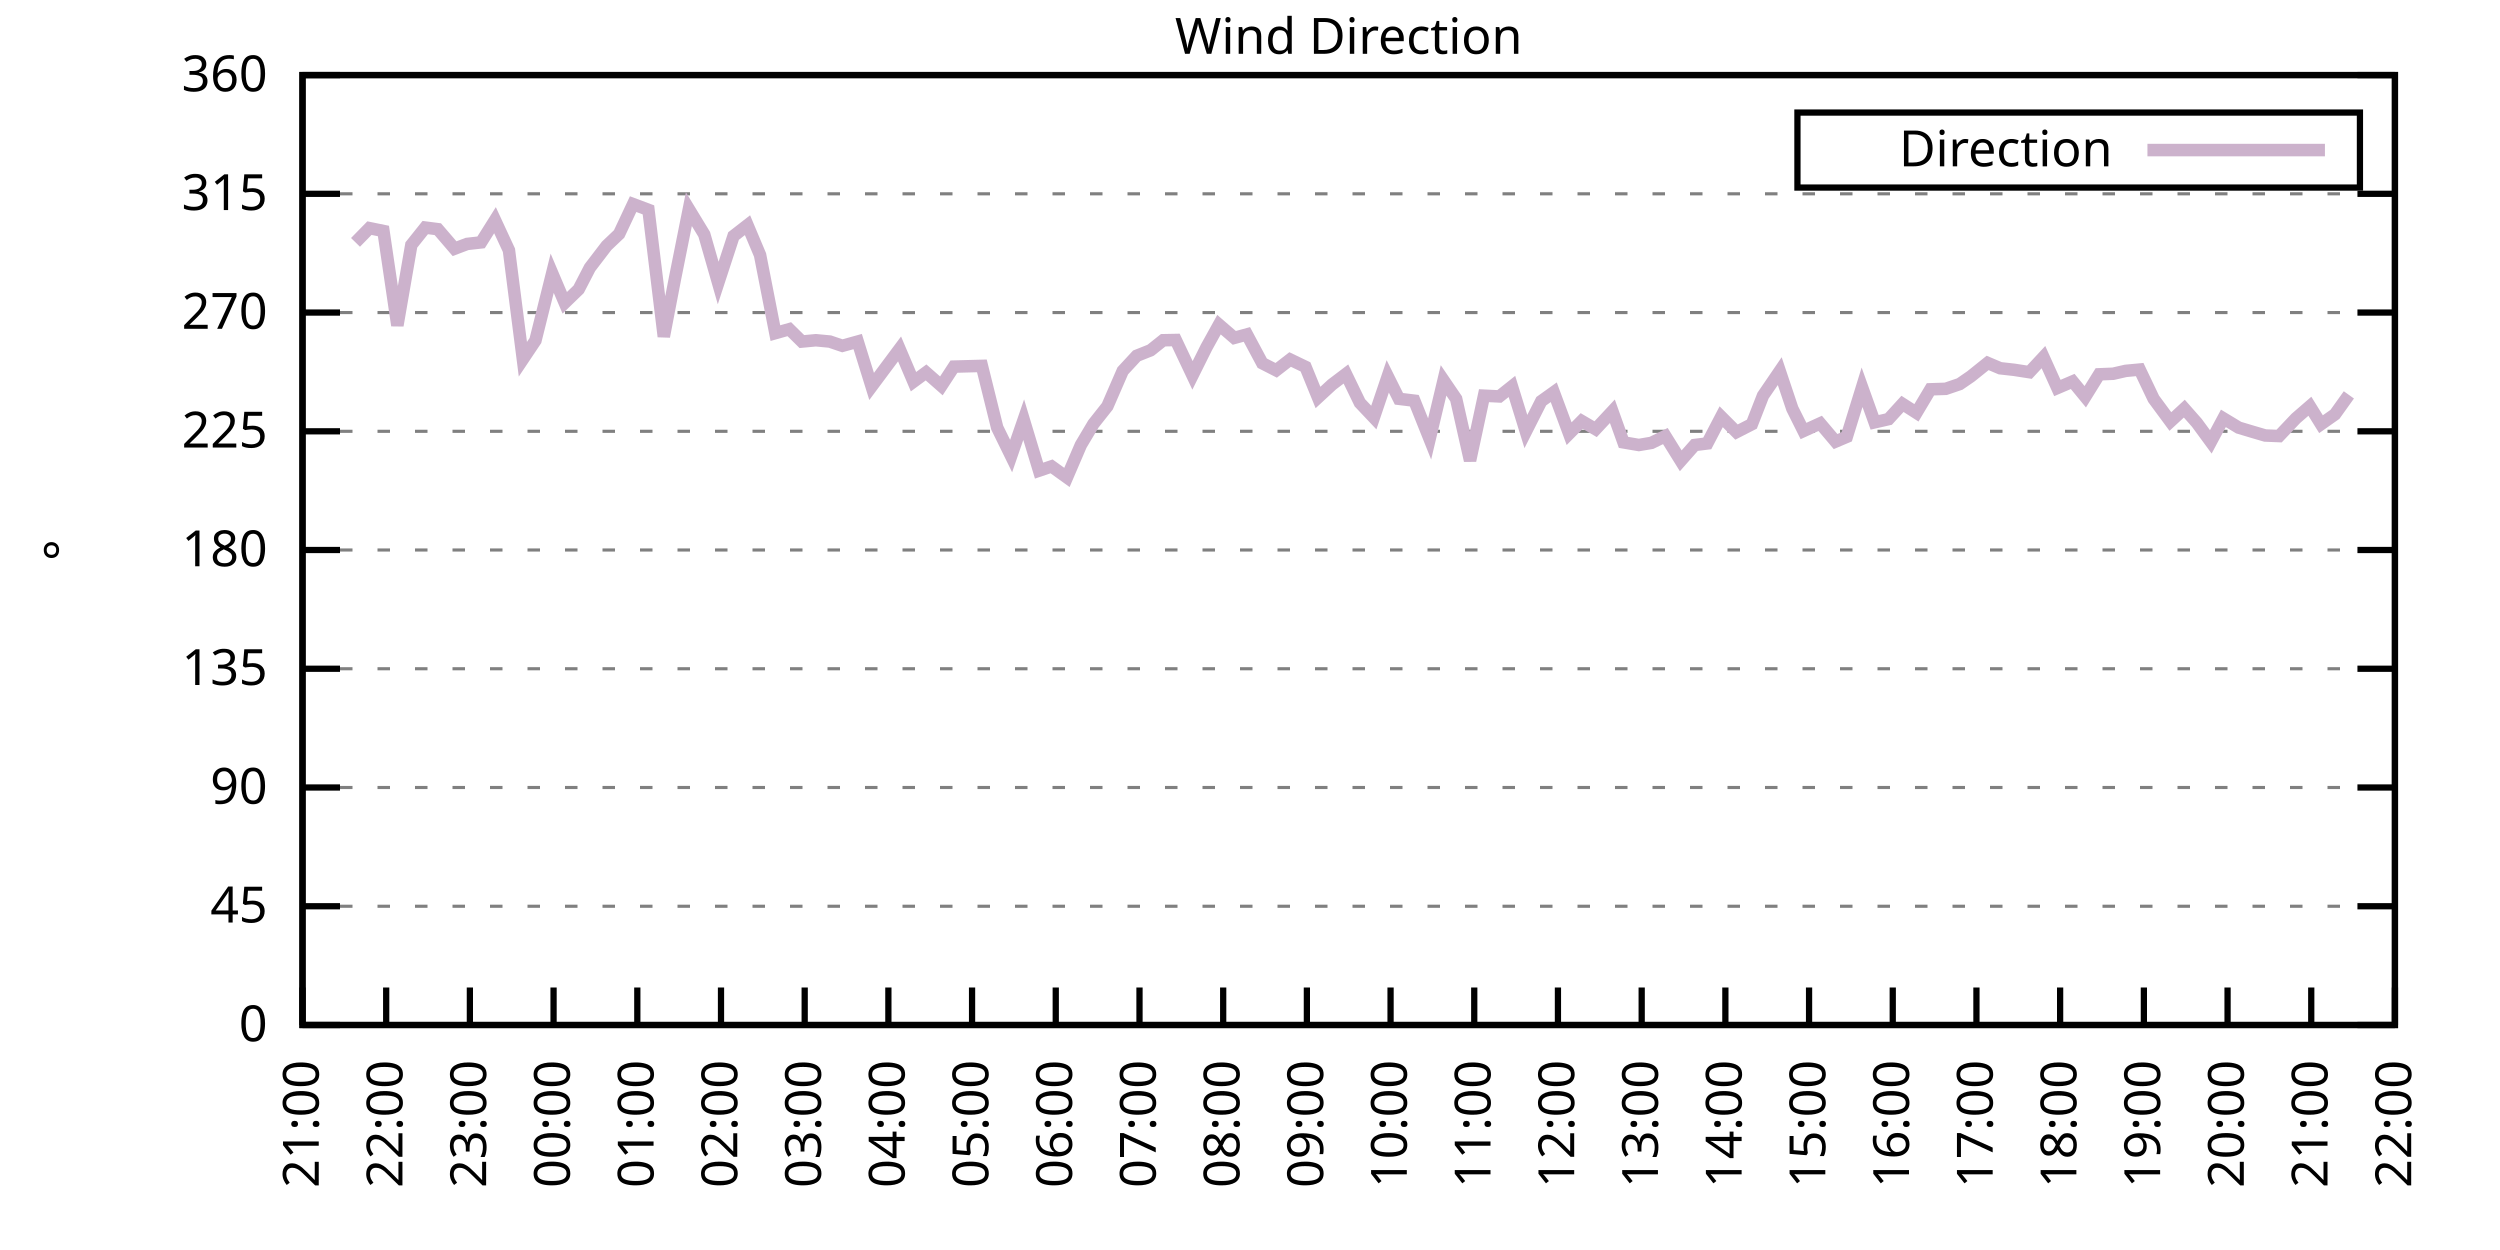
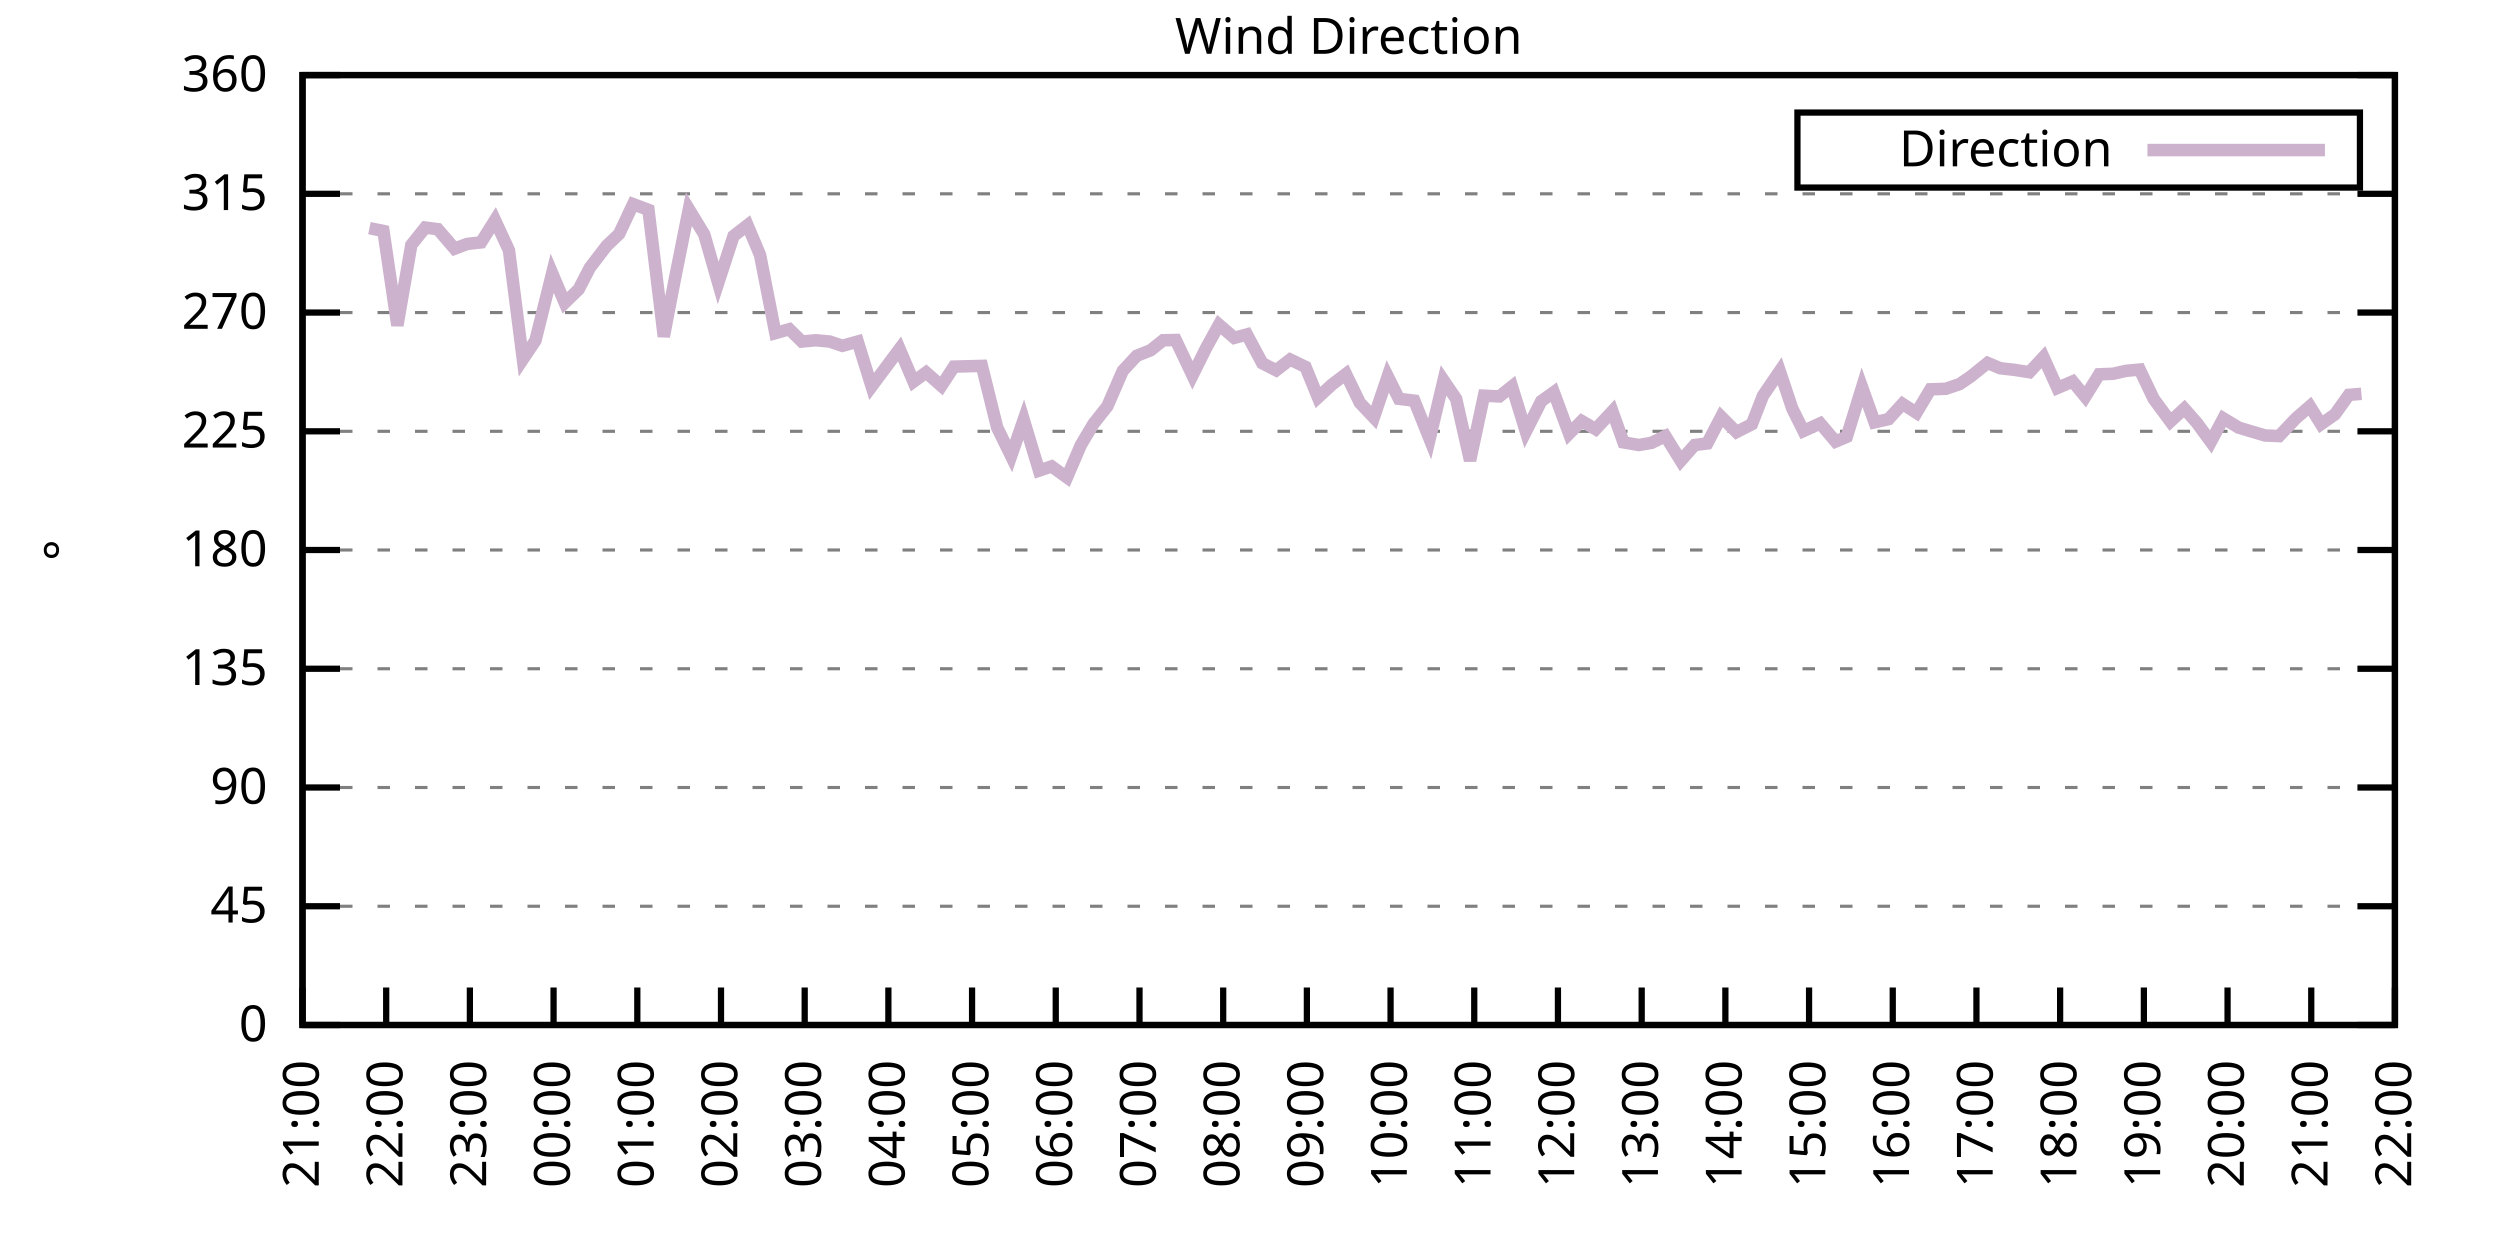
<svg xmlns="http://www.w3.org/2000/svg" xmlns:xlink="http://www.w3.org/1999/xlink" width="400" height="200" viewBox="0 0 400 200">
  <g id="gnuplot_canvas">
    <rect x="0" y="0" width="400" height="200" fill="none" />
    <defs>
      <circle id="gpDot" r="0.5" stroke-width="0.5" stroke="currentColor" />
      <path id="gpPt0" stroke-width="0.333" stroke="currentColor" d="M-1,0 h2 M0,-1 v2" />
      <path id="gpPt1" stroke-width="0.333" stroke="currentColor" d="M-1,-1 L1,1 M1,-1 L-1,1" />
      <path id="gpPt2" stroke-width="0.333" stroke="currentColor" d="M-1,0 L1,0 M0,-1 L0,1 M-1,-1 L1,1 M-1,1 L1,-1" />
      <rect id="gpPt3" stroke-width="0.333" stroke="currentColor" x="-1" y="-1" width="2" height="2" />
      <rect id="gpPt4" stroke-width="0.333" stroke="currentColor" fill="currentColor" x="-1" y="-1" width="2" height="2" />
      <circle id="gpPt5" stroke-width="0.333" stroke="currentColor" cx="0" cy="0" r="1" />
      <use xlink:href="#gpPt5" id="gpPt6" fill="currentColor" stroke="none" />
      <path id="gpPt7" stroke-width="0.333" stroke="currentColor" d="M0,-1.33 L-1.33,0.67 L1.33,0.67 z" />
      <use xlink:href="#gpPt7" id="gpPt8" fill="currentColor" stroke="none" />
      <use xlink:href="#gpPt7" id="gpPt9" stroke="currentColor" transform="rotate(180)" />
      <use xlink:href="#gpPt9" id="gpPt10" fill="currentColor" stroke="none" />
      <use xlink:href="#gpPt3" id="gpPt11" stroke="currentColor" transform="rotate(45)" />
      <use xlink:href="#gpPt11" id="gpPt12" fill="currentColor" stroke="none" />
      <path id="gpPt13" stroke-width="0.333" stroke="currentColor" d="M0,1.330 L1.265,0.411 L0.782,-1.067 L-0.782,-1.076 L-1.265,0.411 z" />
      <use xlink:href="#gpPt13" id="gpPt14" fill="currentColor" stroke="none" />
      <filter id="textbox" filterUnits="objectBoundingBox" x="0" y="0" height="1" width="1">
        <feFlood flood-color="white" flood-opacity="1" result="bgnd" />
        <feComposite in="SourceGraphic" in2="bgnd" operator="atop" />
      </filter>
      <filter id="greybox" filterUnits="objectBoundingBox" x="0" y="0" height="1" width="1">
        <feFlood flood-color="lightgrey" flood-opacity="1" result="grey" />
        <feComposite in="SourceGraphic" in2="grey" operator="atop" />
      </filter>
    </defs>
    <g fill="none" color="white" stroke="currentColor" stroke-width="1.00" stroke-linecap="butt" stroke-linejoin="miter">
</g>
    <g fill="none" color="black" stroke="currentColor" stroke-width="1.00" stroke-linecap="butt" stroke-linejoin="miter">
      <g stroke="none" shape-rendering="crispEdges">
        <polygon fill="rgb(255, 255, 255)" points="48.40,164.00 383.18,164.00 383.18,12.02 48.40,12.02 " />
      </g>
    </g>
    <g fill="none" color="black" stroke="currentColor" stroke-width="1.00" stroke-linecap="butt" stroke-linejoin="miter">
</g>
    <g fill="none" color="black" stroke="black" stroke-width="0.50" stroke-linecap="butt" stroke-linejoin="miter">
</g>
    <g fill="none" color="gray" stroke="currentColor" stroke-width="0.50" stroke-linecap="butt" stroke-linejoin="miter">
      <path stroke="gray" stroke-dasharray="2,4" class="gridline" d="M48.40,164.00 L383.19,164.00  " />
    </g>
    <g fill="none" color="gray" stroke="gray" stroke-width="1.00" stroke-linecap="butt" stroke-linejoin="miter">
</g>
    <g fill="none" color="black" stroke="currentColor" stroke-width="1.00" stroke-linecap="butt" stroke-linejoin="miter">
      <path stroke="black" d="M48.40,164.00 L54.40,164.00 M383.19,164.00 L377.19,164.00  " />
      <g transform="translate(42.80,166.60)" stroke="none" fill="black" font-family="Sans" font-size="8.00" text-anchor="end">
        <text>
          <tspan font-family="Sans"> 0</tspan>
        </text>
      </g>
    </g>
    <g fill="none" color="black" stroke="currentColor" stroke-width="1.00" stroke-linecap="butt" stroke-linejoin="miter">
</g>
    <g fill="none" color="black" stroke="black" stroke-width="0.50" stroke-linecap="butt" stroke-linejoin="miter">
</g>
    <g fill="none" color="gray" stroke="currentColor" stroke-width="0.50" stroke-linecap="butt" stroke-linejoin="miter">
      <path stroke="gray" stroke-dasharray="2,4" class="gridline" d="M48.40,145.00 L383.19,145.00  " />
    </g>
    <g fill="none" color="gray" stroke="gray" stroke-width="1.00" stroke-linecap="butt" stroke-linejoin="miter">
</g>
    <g fill="none" color="black" stroke="currentColor" stroke-width="1.00" stroke-linecap="butt" stroke-linejoin="miter">
      <path stroke="black" d="M48.40,145.00 L54.40,145.00 M383.19,145.00 L377.19,145.00  " />
      <g transform="translate(42.80,147.60)" stroke="none" fill="black" font-family="Sans" font-size="8.00" text-anchor="end">
        <text>
          <tspan font-family="Sans"> 45</tspan>
        </text>
      </g>
    </g>
    <g fill="none" color="black" stroke="currentColor" stroke-width="1.00" stroke-linecap="butt" stroke-linejoin="miter">
</g>
    <g fill="none" color="black" stroke="black" stroke-width="0.50" stroke-linecap="butt" stroke-linejoin="miter">
</g>
    <g fill="none" color="gray" stroke="currentColor" stroke-width="0.50" stroke-linecap="butt" stroke-linejoin="miter">
      <path stroke="gray" stroke-dasharray="2,4" class="gridline" d="M48.40,126.00 L383.19,126.00  " />
    </g>
    <g fill="none" color="gray" stroke="gray" stroke-width="1.00" stroke-linecap="butt" stroke-linejoin="miter">
</g>
    <g fill="none" color="black" stroke="currentColor" stroke-width="1.00" stroke-linecap="butt" stroke-linejoin="miter">
      <path stroke="black" d="M48.40,126.00 L54.40,126.00 M383.19,126.00 L377.19,126.00  " />
      <g transform="translate(42.80,128.60)" stroke="none" fill="black" font-family="Sans" font-size="8.00" text-anchor="end">
        <text>
          <tspan font-family="Sans"> 90</tspan>
        </text>
      </g>
    </g>
    <g fill="none" color="black" stroke="currentColor" stroke-width="1.00" stroke-linecap="butt" stroke-linejoin="miter">
</g>
    <g fill="none" color="black" stroke="black" stroke-width="0.50" stroke-linecap="butt" stroke-linejoin="miter">
</g>
    <g fill="none" color="gray" stroke="currentColor" stroke-width="0.50" stroke-linecap="butt" stroke-linejoin="miter">
      <path stroke="gray" stroke-dasharray="2,4" class="gridline" d="M48.40,107.00 L383.19,107.00  " />
    </g>
    <g fill="none" color="gray" stroke="gray" stroke-width="1.00" stroke-linecap="butt" stroke-linejoin="miter">
</g>
    <g fill="none" color="black" stroke="currentColor" stroke-width="1.00" stroke-linecap="butt" stroke-linejoin="miter">
      <path stroke="black" d="M48.40,107.00 L54.40,107.00 M383.19,107.00 L377.19,107.00  " />
      <g transform="translate(42.80,109.60)" stroke="none" fill="black" font-family="Sans" font-size="8.00" text-anchor="end">
        <text>
          <tspan font-family="Sans"> 135</tspan>
        </text>
      </g>
    </g>
    <g fill="none" color="black" stroke="currentColor" stroke-width="1.00" stroke-linecap="butt" stroke-linejoin="miter">
</g>
    <g fill="none" color="black" stroke="black" stroke-width="0.50" stroke-linecap="butt" stroke-linejoin="miter">
</g>
    <g fill="none" color="gray" stroke="currentColor" stroke-width="0.50" stroke-linecap="butt" stroke-linejoin="miter">
      <path stroke="gray" stroke-dasharray="2,4" class="gridline" d="M48.40,88.00 L383.19,88.00  " />
    </g>
    <g fill="none" color="gray" stroke="gray" stroke-width="1.00" stroke-linecap="butt" stroke-linejoin="miter">
</g>
    <g fill="none" color="black" stroke="currentColor" stroke-width="1.00" stroke-linecap="butt" stroke-linejoin="miter">
      <path stroke="black" d="M48.40,88.00 L54.40,88.00 M383.19,88.00 L377.19,88.00  " />
      <g transform="translate(42.80,90.60)" stroke="none" fill="black" font-family="Sans" font-size="8.00" text-anchor="end">
        <text>
          <tspan font-family="Sans"> 180</tspan>
        </text>
      </g>
    </g>
    <g fill="none" color="black" stroke="currentColor" stroke-width="1.00" stroke-linecap="butt" stroke-linejoin="miter">
</g>
    <g fill="none" color="black" stroke="black" stroke-width="0.50" stroke-linecap="butt" stroke-linejoin="miter">
</g>
    <g fill="none" color="gray" stroke="currentColor" stroke-width="0.50" stroke-linecap="butt" stroke-linejoin="miter">
      <path stroke="gray" stroke-dasharray="2,4" class="gridline" d="M48.40,69.01 L383.19,69.01  " />
    </g>
    <g fill="none" color="gray" stroke="gray" stroke-width="1.00" stroke-linecap="butt" stroke-linejoin="miter">
</g>
    <g fill="none" color="black" stroke="currentColor" stroke-width="1.00" stroke-linecap="butt" stroke-linejoin="miter">
      <path stroke="black" d="M48.40,69.01 L54.40,69.01 M383.19,69.01 L377.19,69.01  " />
      <g transform="translate(42.80,71.61)" stroke="none" fill="black" font-family="Sans" font-size="8.00" text-anchor="end">
        <text>
          <tspan font-family="Sans"> 225</tspan>
        </text>
      </g>
    </g>
    <g fill="none" color="black" stroke="currentColor" stroke-width="1.00" stroke-linecap="butt" stroke-linejoin="miter">
</g>
    <g fill="none" color="black" stroke="black" stroke-width="0.50" stroke-linecap="butt" stroke-linejoin="miter">
</g>
    <g fill="none" color="gray" stroke="currentColor" stroke-width="0.50" stroke-linecap="butt" stroke-linejoin="miter">
      <path stroke="gray" stroke-dasharray="2,4" class="gridline" d="M48.40,50.01 L383.19,50.01  " />
    </g>
    <g fill="none" color="gray" stroke="gray" stroke-width="1.00" stroke-linecap="butt" stroke-linejoin="miter">
</g>
    <g fill="none" color="black" stroke="currentColor" stroke-width="1.00" stroke-linecap="butt" stroke-linejoin="miter">
      <path stroke="black" d="M48.40,50.01 L54.40,50.01 M383.19,50.01 L377.19,50.01  " />
      <g transform="translate(42.80,52.61)" stroke="none" fill="black" font-family="Sans" font-size="8.00" text-anchor="end">
        <text>
          <tspan font-family="Sans"> 270</tspan>
        </text>
      </g>
    </g>
    <g fill="none" color="black" stroke="currentColor" stroke-width="1.00" stroke-linecap="butt" stroke-linejoin="miter">
</g>
    <g fill="none" color="black" stroke="black" stroke-width="0.50" stroke-linecap="butt" stroke-linejoin="miter">
</g>
    <g fill="none" color="gray" stroke="currentColor" stroke-width="0.50" stroke-linecap="butt" stroke-linejoin="miter">
      <path stroke="gray" stroke-dasharray="2,4" class="gridline" d="M48.40,31.01 L383.19,31.01  " />
    </g>
    <g fill="none" color="gray" stroke="gray" stroke-width="1.00" stroke-linecap="butt" stroke-linejoin="miter">
</g>
    <g fill="none" color="black" stroke="currentColor" stroke-width="1.00" stroke-linecap="butt" stroke-linejoin="miter">
      <path stroke="black" d="M48.40,31.01 L54.40,31.01 M383.19,31.01 L377.19,31.01  " />
      <g transform="translate(42.80,33.61)" stroke="none" fill="black" font-family="Sans" font-size="8.00" text-anchor="end">
        <text>
          <tspan font-family="Sans"> 315</tspan>
        </text>
      </g>
    </g>
    <g fill="none" color="black" stroke="currentColor" stroke-width="1.00" stroke-linecap="butt" stroke-linejoin="miter">
</g>
    <g fill="none" color="black" stroke="black" stroke-width="0.50" stroke-linecap="butt" stroke-linejoin="miter">
</g>
    <g fill="none" color="gray" stroke="currentColor" stroke-width="0.50" stroke-linecap="butt" stroke-linejoin="miter">
      <path stroke="gray" stroke-dasharray="2,4" class="gridline" d="M48.40,12.01 L383.19,12.01  " />
    </g>
    <g fill="none" color="gray" stroke="gray" stroke-width="1.00" stroke-linecap="butt" stroke-linejoin="miter">
</g>
    <g fill="none" color="black" stroke="currentColor" stroke-width="1.00" stroke-linecap="butt" stroke-linejoin="miter">
      <path stroke="black" d="M48.40,12.01 L54.40,12.01 M383.19,12.01 L377.19,12.01  " />
      <g transform="translate(42.80,14.61)" stroke="none" fill="black" font-family="Sans" font-size="8.00" text-anchor="end">
        <text>
          <tspan font-family="Sans"> 360</tspan>
        </text>
      </g>
    </g>
    <g fill="none" color="black" stroke="currentColor" stroke-width="1.00" stroke-linecap="butt" stroke-linejoin="miter">
      <path stroke="black" d="M48.40,164.00 L48.40,158.00  " />
      <g transform="translate(51.00,169.60) rotate(270.00)" stroke="none" fill="black" font-family="Sans" font-size="8.00" text-anchor="end">
        <text>
          <tspan font-family="Sans">21:00</tspan>
        </text>
      </g>
    </g>
    <g fill="none" color="black" stroke="currentColor" stroke-width="1.00" stroke-linecap="butt" stroke-linejoin="miter">
      <path stroke="black" d="M61.79,164.00 L61.79,158.00  " />
      <g transform="translate(64.39,169.60) rotate(270.00)" stroke="none" fill="black" font-family="Sans" font-size="8.00" text-anchor="end">
        <text>
          <tspan font-family="Sans">22:00</tspan>
        </text>
      </g>
    </g>
    <g fill="none" color="black" stroke="currentColor" stroke-width="1.00" stroke-linecap="butt" stroke-linejoin="miter">
      <path stroke="black" d="M75.18,164.00 L75.18,158.00  " />
      <g transform="translate(77.78,169.60) rotate(270.00)" stroke="none" fill="black" font-family="Sans" font-size="8.00" text-anchor="end">
        <text>
          <tspan font-family="Sans">23:00</tspan>
        </text>
      </g>
    </g>
    <g fill="none" color="black" stroke="currentColor" stroke-width="1.00" stroke-linecap="butt" stroke-linejoin="miter">
      <path stroke="black" d="M88.57,164.00 L88.57,158.00  " />
      <g transform="translate(91.17,169.60) rotate(270.00)" stroke="none" fill="black" font-family="Sans" font-size="8.00" text-anchor="end">
        <text>
          <tspan font-family="Sans">00:00</tspan>
        </text>
      </g>
    </g>
    <g fill="none" color="black" stroke="currentColor" stroke-width="1.00" stroke-linecap="butt" stroke-linejoin="miter">
      <path stroke="black" d="M101.97,164.00 L101.97,158.00  " />
      <g transform="translate(104.57,169.60) rotate(270.00)" stroke="none" fill="black" font-family="Sans" font-size="8.00" text-anchor="end">
        <text>
          <tspan font-family="Sans">01:00</tspan>
        </text>
      </g>
    </g>
    <g fill="none" color="black" stroke="currentColor" stroke-width="1.00" stroke-linecap="butt" stroke-linejoin="miter">
      <path stroke="black" d="M115.36,164.00 L115.36,158.00  " />
      <g transform="translate(117.96,169.60) rotate(270.00)" stroke="none" fill="black" font-family="Sans" font-size="8.00" text-anchor="end">
        <text>
          <tspan font-family="Sans">02:00</tspan>
        </text>
      </g>
    </g>
    <g fill="none" color="black" stroke="currentColor" stroke-width="1.00" stroke-linecap="butt" stroke-linejoin="miter">
      <path stroke="black" d="M128.75,164.00 L128.75,158.00  " />
      <g transform="translate(131.35,169.60) rotate(270.00)" stroke="none" fill="black" font-family="Sans" font-size="8.00" text-anchor="end">
        <text>
          <tspan font-family="Sans">03:00</tspan>
        </text>
      </g>
    </g>
    <g fill="none" color="black" stroke="currentColor" stroke-width="1.00" stroke-linecap="butt" stroke-linejoin="miter">
      <path stroke="black" d="M142.14,164.00 L142.14,158.00  " />
      <g transform="translate(144.74,169.60) rotate(270.00)" stroke="none" fill="black" font-family="Sans" font-size="8.00" text-anchor="end">
        <text>
          <tspan font-family="Sans">04:00</tspan>
        </text>
      </g>
    </g>
    <g fill="none" color="black" stroke="currentColor" stroke-width="1.00" stroke-linecap="butt" stroke-linejoin="miter">
      <path stroke="black" d="M155.53,164.00 L155.53,158.00  " />
      <g transform="translate(158.13,169.60) rotate(270.00)" stroke="none" fill="black" font-family="Sans" font-size="8.00" text-anchor="end">
        <text>
          <tspan font-family="Sans">05:00</tspan>
        </text>
      </g>
    </g>
    <g fill="none" color="black" stroke="currentColor" stroke-width="1.00" stroke-linecap="butt" stroke-linejoin="miter">
      <path stroke="black" d="M168.92,164.00 L168.92,158.00  " />
      <g transform="translate(171.52,169.60) rotate(270.00)" stroke="none" fill="black" font-family="Sans" font-size="8.00" text-anchor="end">
        <text>
          <tspan font-family="Sans">06:00</tspan>
        </text>
      </g>
    </g>
    <g fill="none" color="black" stroke="currentColor" stroke-width="1.00" stroke-linecap="butt" stroke-linejoin="miter">
      <path stroke="black" d="M182.32,164.00 L182.32,158.00  " />
      <g transform="translate(184.92,169.60) rotate(270.00)" stroke="none" fill="black" font-family="Sans" font-size="8.00" text-anchor="end">
        <text>
          <tspan font-family="Sans">07:00</tspan>
        </text>
      </g>
    </g>
    <g fill="none" color="black" stroke="currentColor" stroke-width="1.00" stroke-linecap="butt" stroke-linejoin="miter">
      <path stroke="black" d="M195.71,164.00 L195.71,158.00  " />
      <g transform="translate(198.31,169.60) rotate(270.00)" stroke="none" fill="black" font-family="Sans" font-size="8.00" text-anchor="end">
        <text>
          <tspan font-family="Sans">08:00</tspan>
        </text>
      </g>
    </g>
    <g fill="none" color="black" stroke="currentColor" stroke-width="1.00" stroke-linecap="butt" stroke-linejoin="miter">
      <path stroke="black" d="M209.10,164.00 L209.10,158.00  " />
      <g transform="translate(211.70,169.60) rotate(270.00)" stroke="none" fill="black" font-family="Sans" font-size="8.00" text-anchor="end">
        <text>
          <tspan font-family="Sans">09:00</tspan>
        </text>
      </g>
    </g>
    <g fill="none" color="black" stroke="currentColor" stroke-width="1.00" stroke-linecap="butt" stroke-linejoin="miter">
      <path stroke="black" d="M222.49,164.00 L222.49,158.00  " />
      <g transform="translate(225.09,169.60) rotate(270.00)" stroke="none" fill="black" font-family="Sans" font-size="8.00" text-anchor="end">
        <text>
          <tspan font-family="Sans">10:00</tspan>
        </text>
      </g>
    </g>
    <g fill="none" color="black" stroke="currentColor" stroke-width="1.00" stroke-linecap="butt" stroke-linejoin="miter">
      <path stroke="black" d="M235.88,164.00 L235.88,158.00  " />
      <g transform="translate(238.48,169.60) rotate(270.00)" stroke="none" fill="black" font-family="Sans" font-size="8.00" text-anchor="end">
        <text>
          <tspan font-family="Sans">11:00</tspan>
        </text>
      </g>
    </g>
    <g fill="none" color="black" stroke="currentColor" stroke-width="1.00" stroke-linecap="butt" stroke-linejoin="miter">
      <path stroke="black" d="M249.27,164.00 L249.27,158.00  " />
      <g transform="translate(251.87,169.60) rotate(270.00)" stroke="none" fill="black" font-family="Sans" font-size="8.00" text-anchor="end">
        <text>
          <tspan font-family="Sans">12:00</tspan>
        </text>
      </g>
    </g>
    <g fill="none" color="black" stroke="currentColor" stroke-width="1.00" stroke-linecap="butt" stroke-linejoin="miter">
      <path stroke="black" d="M262.67,164.00 L262.67,158.00  " />
      <g transform="translate(265.27,169.60) rotate(270.00)" stroke="none" fill="black" font-family="Sans" font-size="8.00" text-anchor="end">
        <text>
          <tspan font-family="Sans">13:00</tspan>
        </text>
      </g>
    </g>
    <g fill="none" color="black" stroke="currentColor" stroke-width="1.00" stroke-linecap="butt" stroke-linejoin="miter">
      <path stroke="black" d="M276.06,164.00 L276.06,158.00  " />
      <g transform="translate(278.66,169.60) rotate(270.00)" stroke="none" fill="black" font-family="Sans" font-size="8.00" text-anchor="end">
        <text>
          <tspan font-family="Sans">14:00</tspan>
        </text>
      </g>
    </g>
    <g fill="none" color="black" stroke="currentColor" stroke-width="1.00" stroke-linecap="butt" stroke-linejoin="miter">
      <path stroke="black" d="M289.45,164.00 L289.45,158.00  " />
      <g transform="translate(292.05,169.60) rotate(270.00)" stroke="none" fill="black" font-family="Sans" font-size="8.00" text-anchor="end">
        <text>
          <tspan font-family="Sans">15:00</tspan>
        </text>
      </g>
    </g>
    <g fill="none" color="black" stroke="currentColor" stroke-width="1.00" stroke-linecap="butt" stroke-linejoin="miter">
      <path stroke="black" d="M302.84,164.00 L302.84,158.00  " />
      <g transform="translate(305.44,169.60) rotate(270.00)" stroke="none" fill="black" font-family="Sans" font-size="8.00" text-anchor="end">
        <text>
          <tspan font-family="Sans">16:00</tspan>
        </text>
      </g>
    </g>
    <g fill="none" color="black" stroke="currentColor" stroke-width="1.00" stroke-linecap="butt" stroke-linejoin="miter">
      <path stroke="black" d="M316.23,164.00 L316.23,158.00  " />
      <g transform="translate(318.83,169.60) rotate(270.00)" stroke="none" fill="black" font-family="Sans" font-size="8.00" text-anchor="end">
        <text>
          <tspan font-family="Sans">17:00</tspan>
        </text>
      </g>
    </g>
    <g fill="none" color="black" stroke="currentColor" stroke-width="1.00" stroke-linecap="butt" stroke-linejoin="miter">
      <path stroke="black" d="M329.62,164.00 L329.62,158.00  " />
      <g transform="translate(332.22,169.60) rotate(270.00)" stroke="none" fill="black" font-family="Sans" font-size="8.00" text-anchor="end">
        <text>
          <tspan font-family="Sans">18:00</tspan>
        </text>
      </g>
    </g>
    <g fill="none" color="black" stroke="currentColor" stroke-width="1.00" stroke-linecap="butt" stroke-linejoin="miter">
      <path stroke="black" d="M343.02,164.00 L343.02,158.00  " />
      <g transform="translate(345.62,169.60) rotate(270.00)" stroke="none" fill="black" font-family="Sans" font-size="8.00" text-anchor="end">
        <text>
          <tspan font-family="Sans">19:00</tspan>
        </text>
      </g>
    </g>
    <g fill="none" color="black" stroke="currentColor" stroke-width="1.00" stroke-linecap="butt" stroke-linejoin="miter">
      <path stroke="black" d="M356.41,164.00 L356.41,158.00  " />
      <g transform="translate(359.01,169.60) rotate(270.00)" stroke="none" fill="black" font-family="Sans" font-size="8.00" text-anchor="end">
        <text>
          <tspan font-family="Sans">20:00</tspan>
        </text>
      </g>
    </g>
    <g fill="none" color="black" stroke="currentColor" stroke-width="1.00" stroke-linecap="butt" stroke-linejoin="miter">
      <path stroke="black" d="M369.80,164.00 L369.80,158.00  " />
      <g transform="translate(372.40,169.60) rotate(270.00)" stroke="none" fill="black" font-family="Sans" font-size="8.00" text-anchor="end">
        <text>
          <tspan font-family="Sans">21:00</tspan>
        </text>
      </g>
    </g>
    <g fill="none" color="black" stroke="currentColor" stroke-width="1.00" stroke-linecap="butt" stroke-linejoin="miter">
      <path stroke="black" d="M383.19,164.00 L383.19,158.00  " />
      <g transform="translate(385.79,169.60) rotate(270.00)" stroke="none" fill="black" font-family="Sans" font-size="8.00" text-anchor="end">
        <text>
          <tspan font-family="Sans">22:00</tspan>
        </text>
      </g>
    </g>
    <g fill="none" color="black" stroke="currentColor" stroke-width="1.00" stroke-linecap="butt" stroke-linejoin="miter">
</g>
    <g fill="none" color="black" stroke="currentColor" stroke-width="1.00" stroke-linecap="butt" stroke-linejoin="miter">
      <path stroke="black" d="M48.40,12.01 L48.40,164.00 L383.19,164.00 L383.19,12.01 L48.40,12.01 Z  " />
    </g>
    <g fill="none" color="black" stroke="currentColor" stroke-width="1.00" stroke-linecap="butt" stroke-linejoin="miter">
</g>
    <g fill="none" color="black" stroke="currentColor" stroke-width="1.00" stroke-linecap="butt" stroke-linejoin="miter">
      <path stroke="black" d="M287.59,30.01 L287.59,18.01 L377.59,18.01 L377.59,30.01 L287.59,30.01 Z  " />
    </g>
    <g id="Wind_direction_plot_1">
      <g fill="none" color="white" stroke="black" stroke-width="2.00" stroke-linecap="butt" stroke-linejoin="miter">
</g>
      <g fill="none" color="black" stroke="currentColor" stroke-width="2.00" stroke-linecap="butt" stroke-linejoin="miter">
        <g transform="translate(337.99,26.61)" stroke="none" fill="black" font-family="Sans" font-size="8.00" text-anchor="end">
          <text>
            <tspan font-family="Sans">Direction</tspan>
          </text>
        </g>
      </g>
      <g fill="none" color="black" stroke="currentColor" stroke-width="2.00" stroke-linecap="butt" stroke-linejoin="miter">
-         <path stroke="rgb(204, 178, 204)" d="M343.59,24.01 L371.99,24.01 M56.88,38.78 L59.11,36.50 L61.35,36.96 L63.58,52.08 L65.81,39.20 L68.04,36.41   L70.05,36.67 L72.73,39.79 L74.74,39.03 L76.97,38.78 L79.20,35.23 L81.43,40.04 L83.66,57.48 L85.67,54.48   L88.35,43.72 L90.36,48.45 L92.59,46.29 L94.38,42.83 L97.06,39.33 L99.06,37.43 L101.30,32.66 L103.75,33.58   L106.21,53.85 L107.99,44.60 L110.22,33.46 L112.68,37.51 L114.91,45.28 L117.37,37.76 L119.60,36.03 L121.61,40.80   L124.06,53.30 L126.29,52.67 L128.30,54.65 L130.54,54.44 L132.77,54.65 L134.78,55.33 L137.23,54.65 L139.46,61.83   L141.47,59.13 L143.93,55.83 L146.16,61.07 L148.17,59.59 L150.62,61.74 L152.63,58.66 L157.10,58.54 L159.55,68.42   L161.78,72.97 L163.79,67.15 L166.25,75.30 L168.25,74.62 L170.71,76.39 L172.94,71.20 L174.95,67.82 L177.18,65.00   L179.64,59.34 L181.87,56.93 L184.10,56.04 L186.11,54.44 L188.12,54.40 L190.80,60.06 L193.03,55.58 L195.04,51.95   L197.49,54.06 L199.50,53.51 L201.96,58.11 L204.19,59.25 L206.42,57.52 L208.88,58.70 L210.88,63.60 L213.12,61.53   L215.35,59.84 L217.58,64.45 L219.81,66.81 L222.04,60.22 L223.83,63.81 L226.29,64.11 L228.74,70.23 L230.97,60.86   L232.98,63.81 L235.21,73.69 L237.44,63.31 L239.90,63.43 L241.91,61.83 L244.14,69.05 L246.60,64.19 L248.60,62.76   L251.06,69.39 L253.07,67.36 L255.30,68.67 L257.98,65.80 L259.76,70.78 L262.22,71.20 L264.23,70.86 L266.46,69.77   L268.92,73.73 L271.15,71.20 L273.16,70.95 L275.39,66.68 L277.84,69.13 L280.30,67.87 L282.08,63.31 L284.76,59.38   L286.77,65.38 L288.56,68.96 L291.23,67.74 L293.69,70.65 L295.48,69.89 L297.93,61.96 L299.94,67.57 L302.17,67.06   L304.40,64.62 L306.63,66.05 L308.87,62.29 L311.32,62.21 L313.55,61.45 L315.34,60.22 L318.02,58.07 L320.03,58.92   L322.26,59.17 L324.71,59.55 L326.95,57.14 L329.18,62.08 L331.63,61.03 L333.64,63.48 L335.87,59.89 L338.10,59.80   L340.11,59.34 L342.35,59.13 L344.58,63.81 L347.26,67.44 L349.49,65.38 L351.50,67.66 L353.73,70.70 L355.74,66.94   L358.19,68.42 L360.42,69.09 L362.43,69.68 L364.66,69.77 L367.34,66.94 L369.58,65.00 L371.36,67.87 L373.59,66.30   L375.82,63.18  " />
+         <path stroke="rgb(204, 178, 204)" d="M343.59,24.01 L371.99,24.01 M59.11,36.50 L61.35,36.96 L63.58,52.08 L65.81,39.20 L68.04,36.41 L70.05,36.67   L72.73,39.79 L74.74,39.03 L76.97,38.78 L79.20,35.23 L81.43,40.04 L83.66,57.48 L85.67,54.48 L88.35,43.72   L90.36,48.45 L92.59,46.29 L94.38,42.83 L97.06,39.33 L99.06,37.43 L101.30,32.66 L103.75,33.58 L106.21,53.85   L107.99,44.60 L110.22,33.46 L112.68,37.51 L114.91,45.28 L117.37,37.76 L119.60,36.03 L121.61,40.80 L124.06,53.30   L126.29,52.67 L128.30,54.65 L130.54,54.44 L132.77,54.65 L134.78,55.33 L137.23,54.65 L139.46,61.83 L141.47,59.13   L143.93,55.83 L146.16,61.07 L148.17,59.59 L150.62,61.74 L152.63,58.66 L157.10,58.54 L159.55,68.42 L161.78,72.97   L163.79,67.15 L166.25,75.30 L168.25,74.62 L170.71,76.39 L172.94,71.20 L174.95,67.82 L177.18,65.00 L179.64,59.34   L181.87,56.93 L184.10,56.04 L186.11,54.44 L188.12,54.40 L190.80,60.06 L193.03,55.58 L195.04,51.95 L197.49,54.06   L199.50,53.51 L201.96,58.11 L204.19,59.25 L206.42,57.52 L208.88,58.70 L210.88,63.60 L213.12,61.53 L215.35,59.84   L217.58,64.45 L219.81,66.81 L222.04,60.22 L223.83,63.81 L226.29,64.11 L228.74,70.23 L230.97,60.86 L232.98,63.81   L235.21,73.69 L237.44,63.31 L239.90,63.43 L241.91,61.83 L244.14,69.05 L246.60,64.19 L248.60,62.76 L251.06,69.39   L253.07,67.36 L255.30,68.67 L257.98,65.80 L259.76,70.78 L262.22,71.20 L264.23,70.86 L266.46,69.77 L268.92,73.73   L271.15,71.20 L273.16,70.95 L275.39,66.68 L277.84,69.13 L280.30,67.87 L282.08,63.31 L284.76,59.38 L286.77,65.38   L288.56,68.96 L291.23,67.74 L293.69,70.65 L295.48,69.89 L297.93,61.96 L299.94,67.57 L302.17,67.06 L304.40,64.62   L306.63,66.05 L308.87,62.29 L311.32,62.21 L313.55,61.45 L315.34,60.22 L318.02,58.07 L320.03,58.92 L322.26,59.17   L324.71,59.55 L326.95,57.14 L329.18,62.08 L331.63,61.03 L333.64,63.48 L335.87,59.89 L338.10,59.80 L340.11,59.34   L342.35,59.13 L344.58,63.81 L347.26,67.44 L349.49,65.38 L351.50,67.66 L353.73,70.70 L355.74,66.94 L358.19,68.42   L360.42,69.09 L362.43,69.68 L364.66,69.77 L367.34,66.94 L369.58,65.00 L371.36,67.87 L373.59,66.30 L375.82,63.18   L377.83,63.01  " />
      </g>
    </g>
    <g fill="none" color="black" stroke="currentColor" stroke-width="2.00" stroke-linecap="butt" stroke-linejoin="miter">
</g>
    <g fill="none" color="black" stroke="black" stroke-width="1.00" stroke-linecap="butt" stroke-linejoin="miter">
</g>
    <g fill="none" color="black" stroke="currentColor" stroke-width="1.00" stroke-linecap="butt" stroke-linejoin="miter">
      <path stroke="black" d="M48.40,12.01 L48.40,164.00 L383.19,164.00 L383.19,12.01 L48.40,12.01 Z  " />
      <g transform="translate(12.80,88.01) rotate(270.00)" stroke="none" fill="black" font-family="Sans" font-size="8.00" text-anchor="middle">
        <text>
          <tspan font-family="Sans">°</tspan>
        </text>
      </g>
    </g>
    <g fill="none" color="black" stroke="currentColor" stroke-width="1.00" stroke-linecap="butt" stroke-linejoin="miter">
</g>
    <g fill="none" color="black" stroke="currentColor" stroke-width="1.00" stroke-linecap="butt" stroke-linejoin="miter">
      <g transform="translate(215.79,8.61)" stroke="none" fill="black" font-family="Sans" font-size="8.00" text-anchor="middle">
        <text>
          <tspan font-family="Sans">Wind Direction</tspan>
        </text>
      </g>
    </g>
    <g fill="none" color="black" stroke="currentColor" stroke-width="1.00" stroke-linecap="butt" stroke-linejoin="miter">
</g>
  </g>
</svg>
